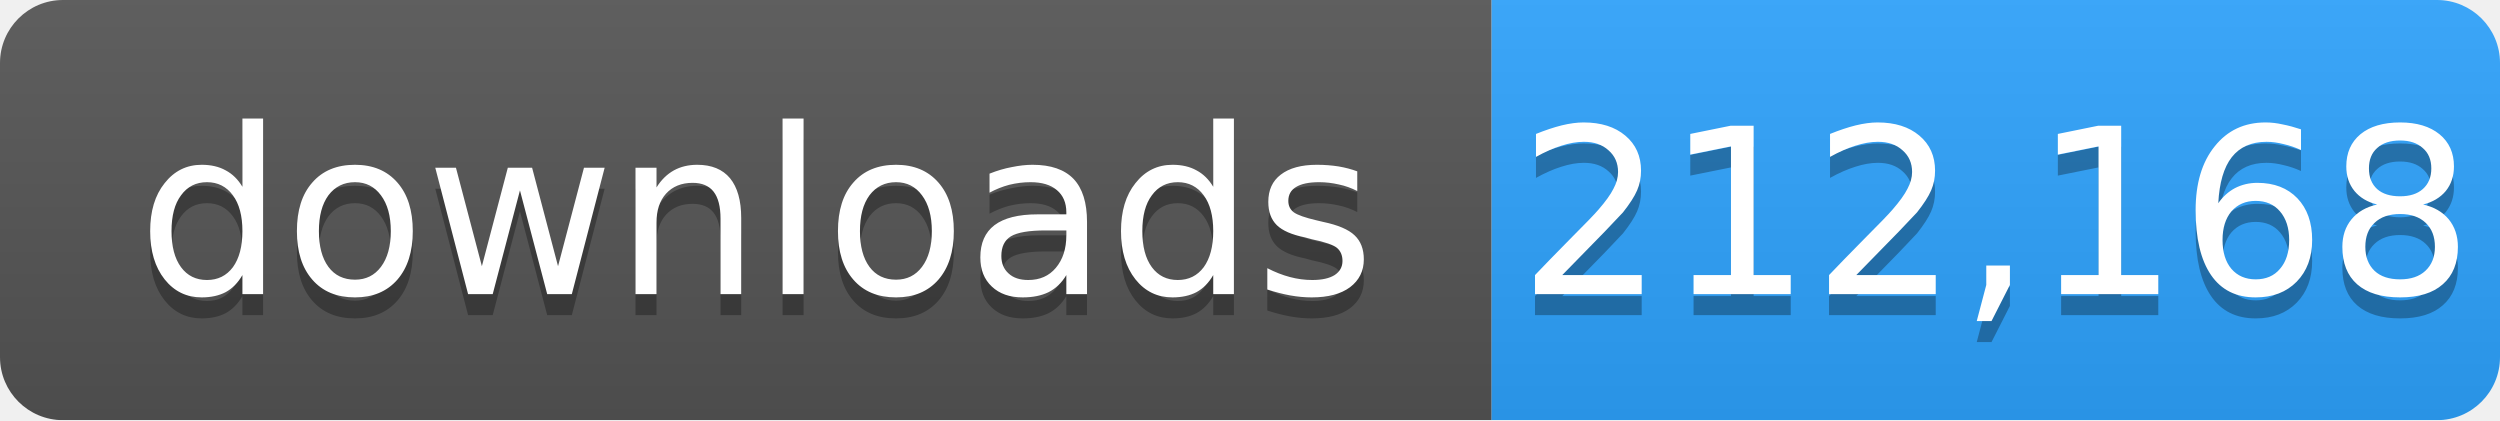
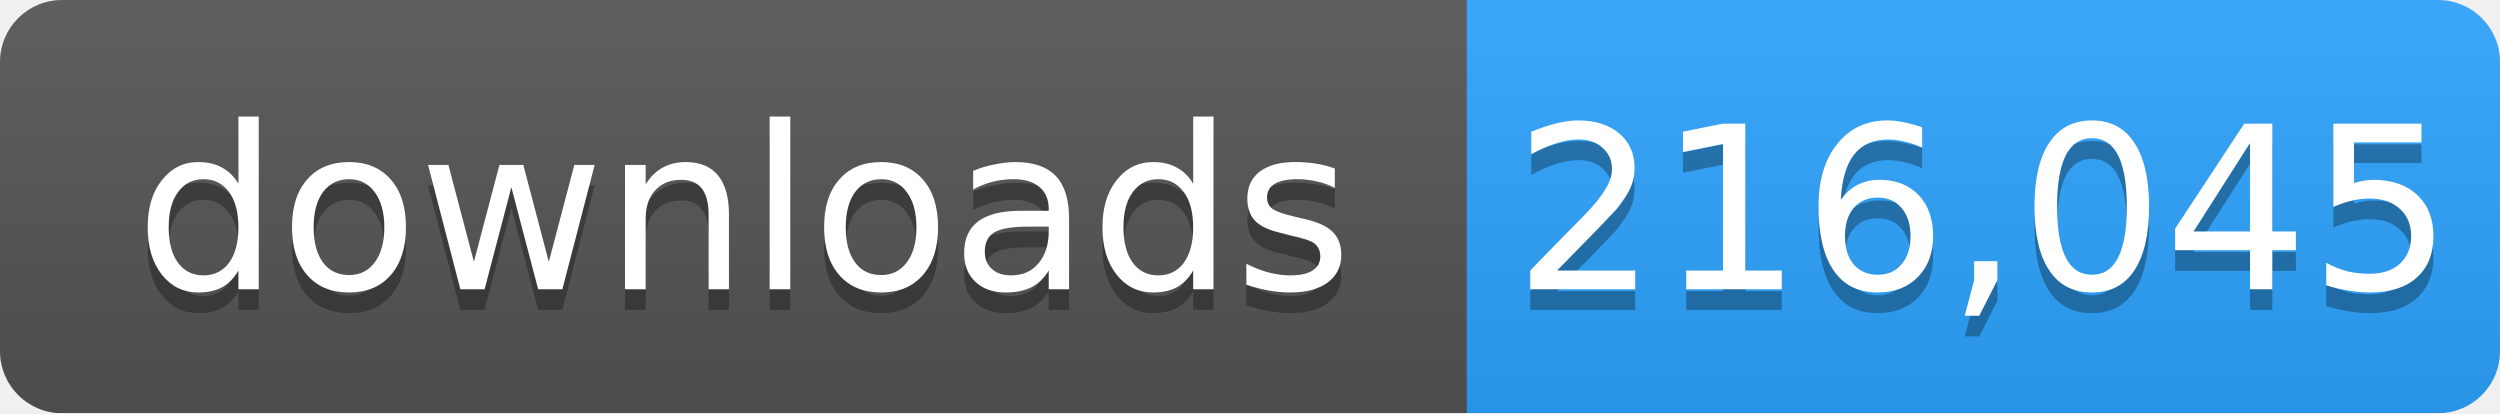
- <svg xmlns="http://www.w3.org/2000/svg" width="119" height="20" role="img" aria-label="downloads: 212,168">
+ <svg xmlns="http://www.w3.org/2000/svg" width="121" height="20" role="img" aria-label="downloads: 216,045">
  <linearGradient id="s" x2="0" y2="100%">
    <stop offset="0" stop-color="#bbb" stop-opacity=".1" />
    <stop offset="1" stop-opacity=".1" />
  </linearGradient>
  <mask id="m">
-     <rect width="119" height="20" rx="3" fill="#fff" />
+     <rect width="121" height="20" rx="3" fill="#fff" />
  </mask>
  <g mask="url(#m)">
    <rect width="71" height="20" fill="#555" />
-     <rect x="71" width="48" height="20" fill="#2ea4ff" />
-     <rect width="119" height="20" fill="url(#s)" />
+     <rect x="71" width="50" height="20" fill="#2ea4ff" />
+     <rect width="121" height="20" fill="url(#s)" />
  </g>
  <g fill="#fff" text-anchor="middle" font-family="Verdana,Geneva,DejaVu Sans,sans-serif" font-size="11">
    <text x="36" y="15" fill="#010101" fill-opacity=".3">downloads</text>
    <text x="36" y="14">downloads</text>
-     <text x="95" y="15" fill="#010101" fill-opacity=".3">212,168</text>
-     <text x="95" y="14">212,168</text>
+     <text x="96" y="15" fill="#010101" fill-opacity=".3">216,045</text>
+     <text x="96" y="14">216,045</text>
  </g>
</svg>
